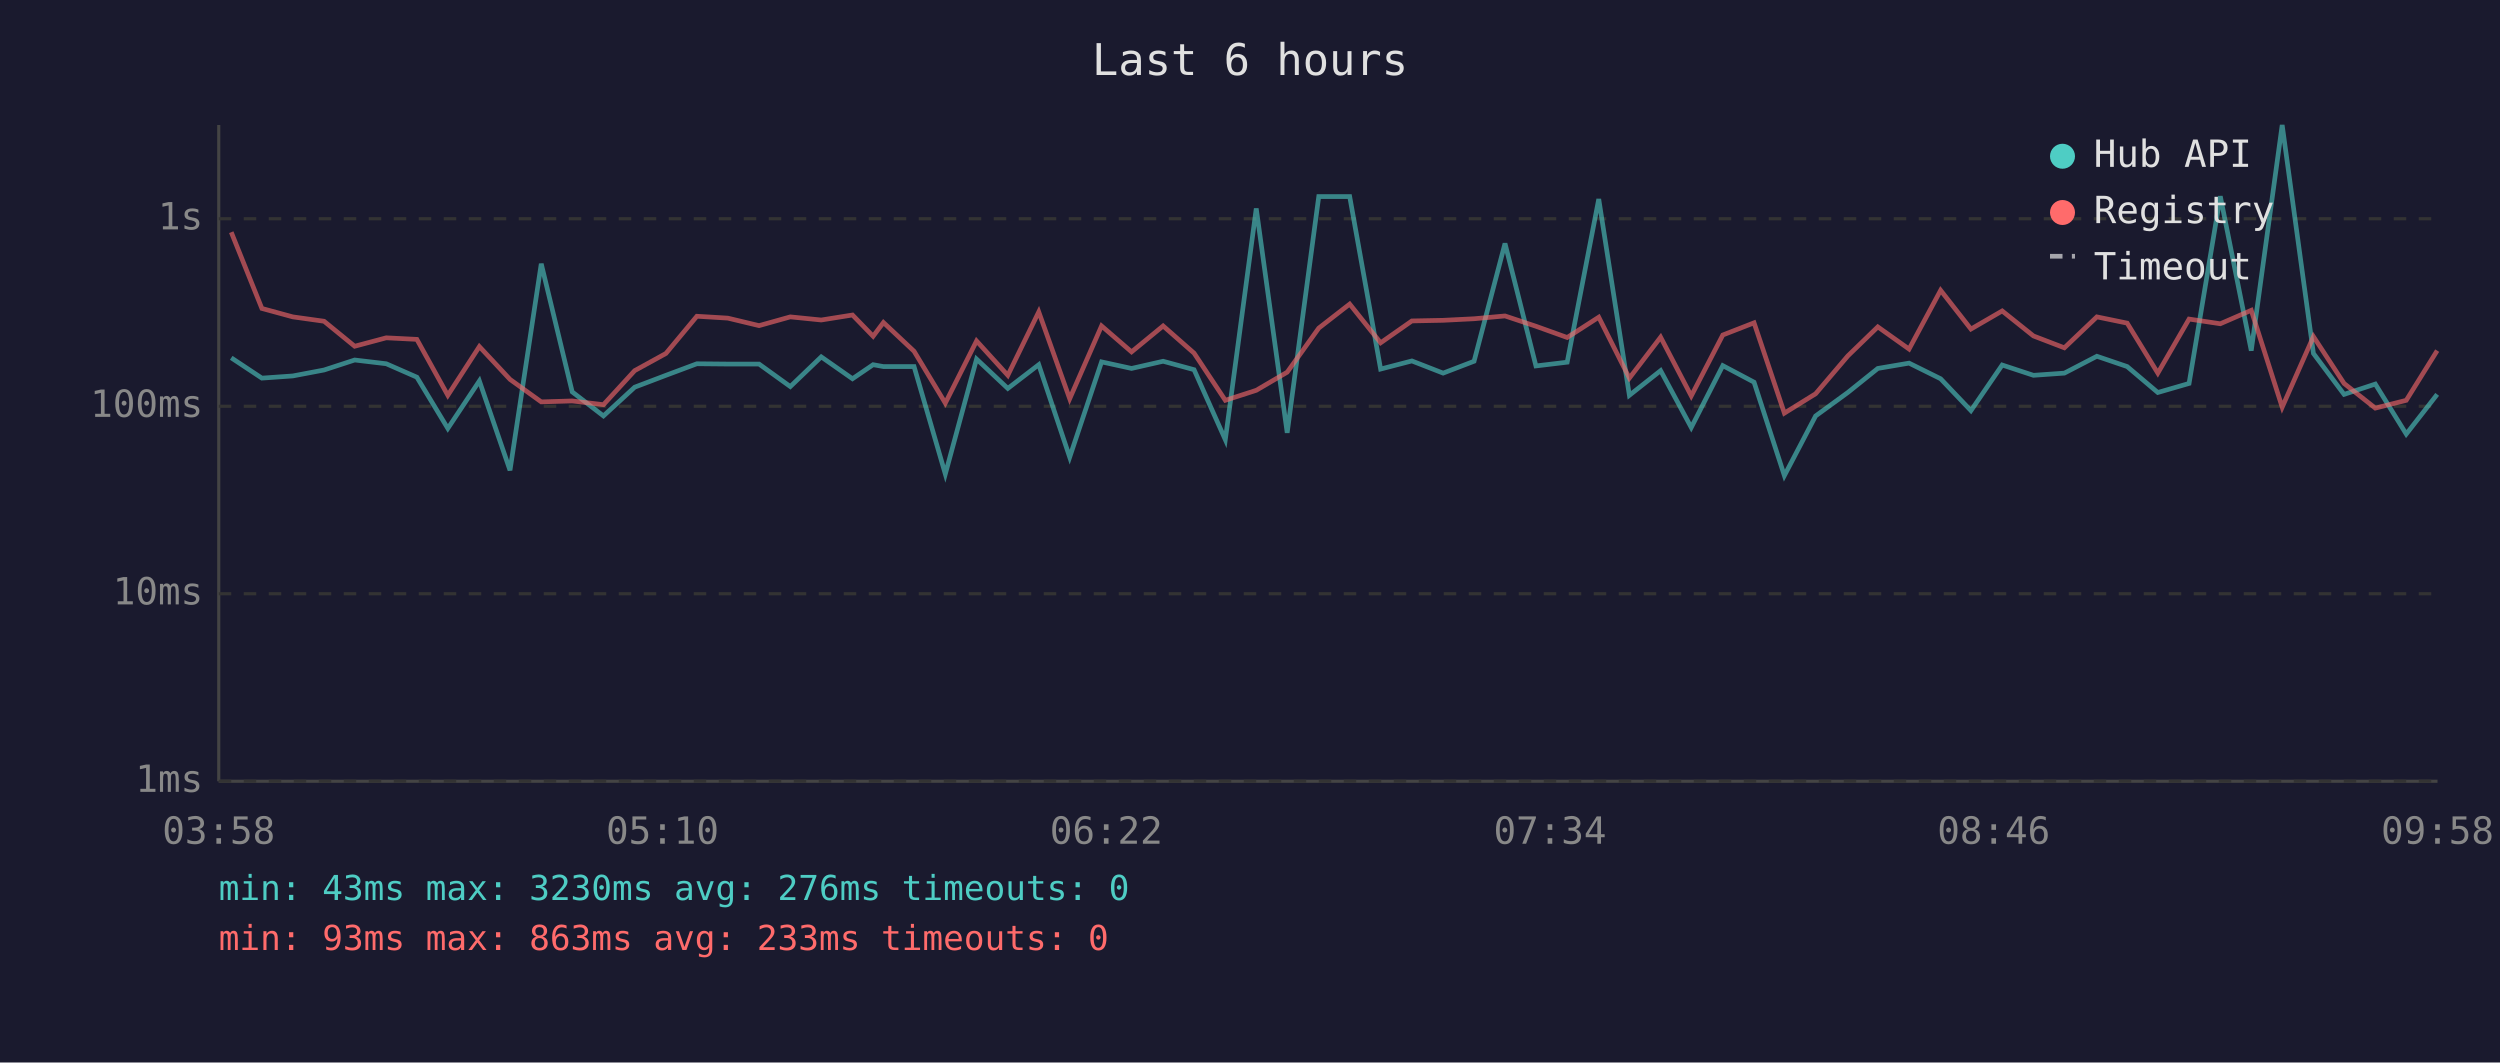
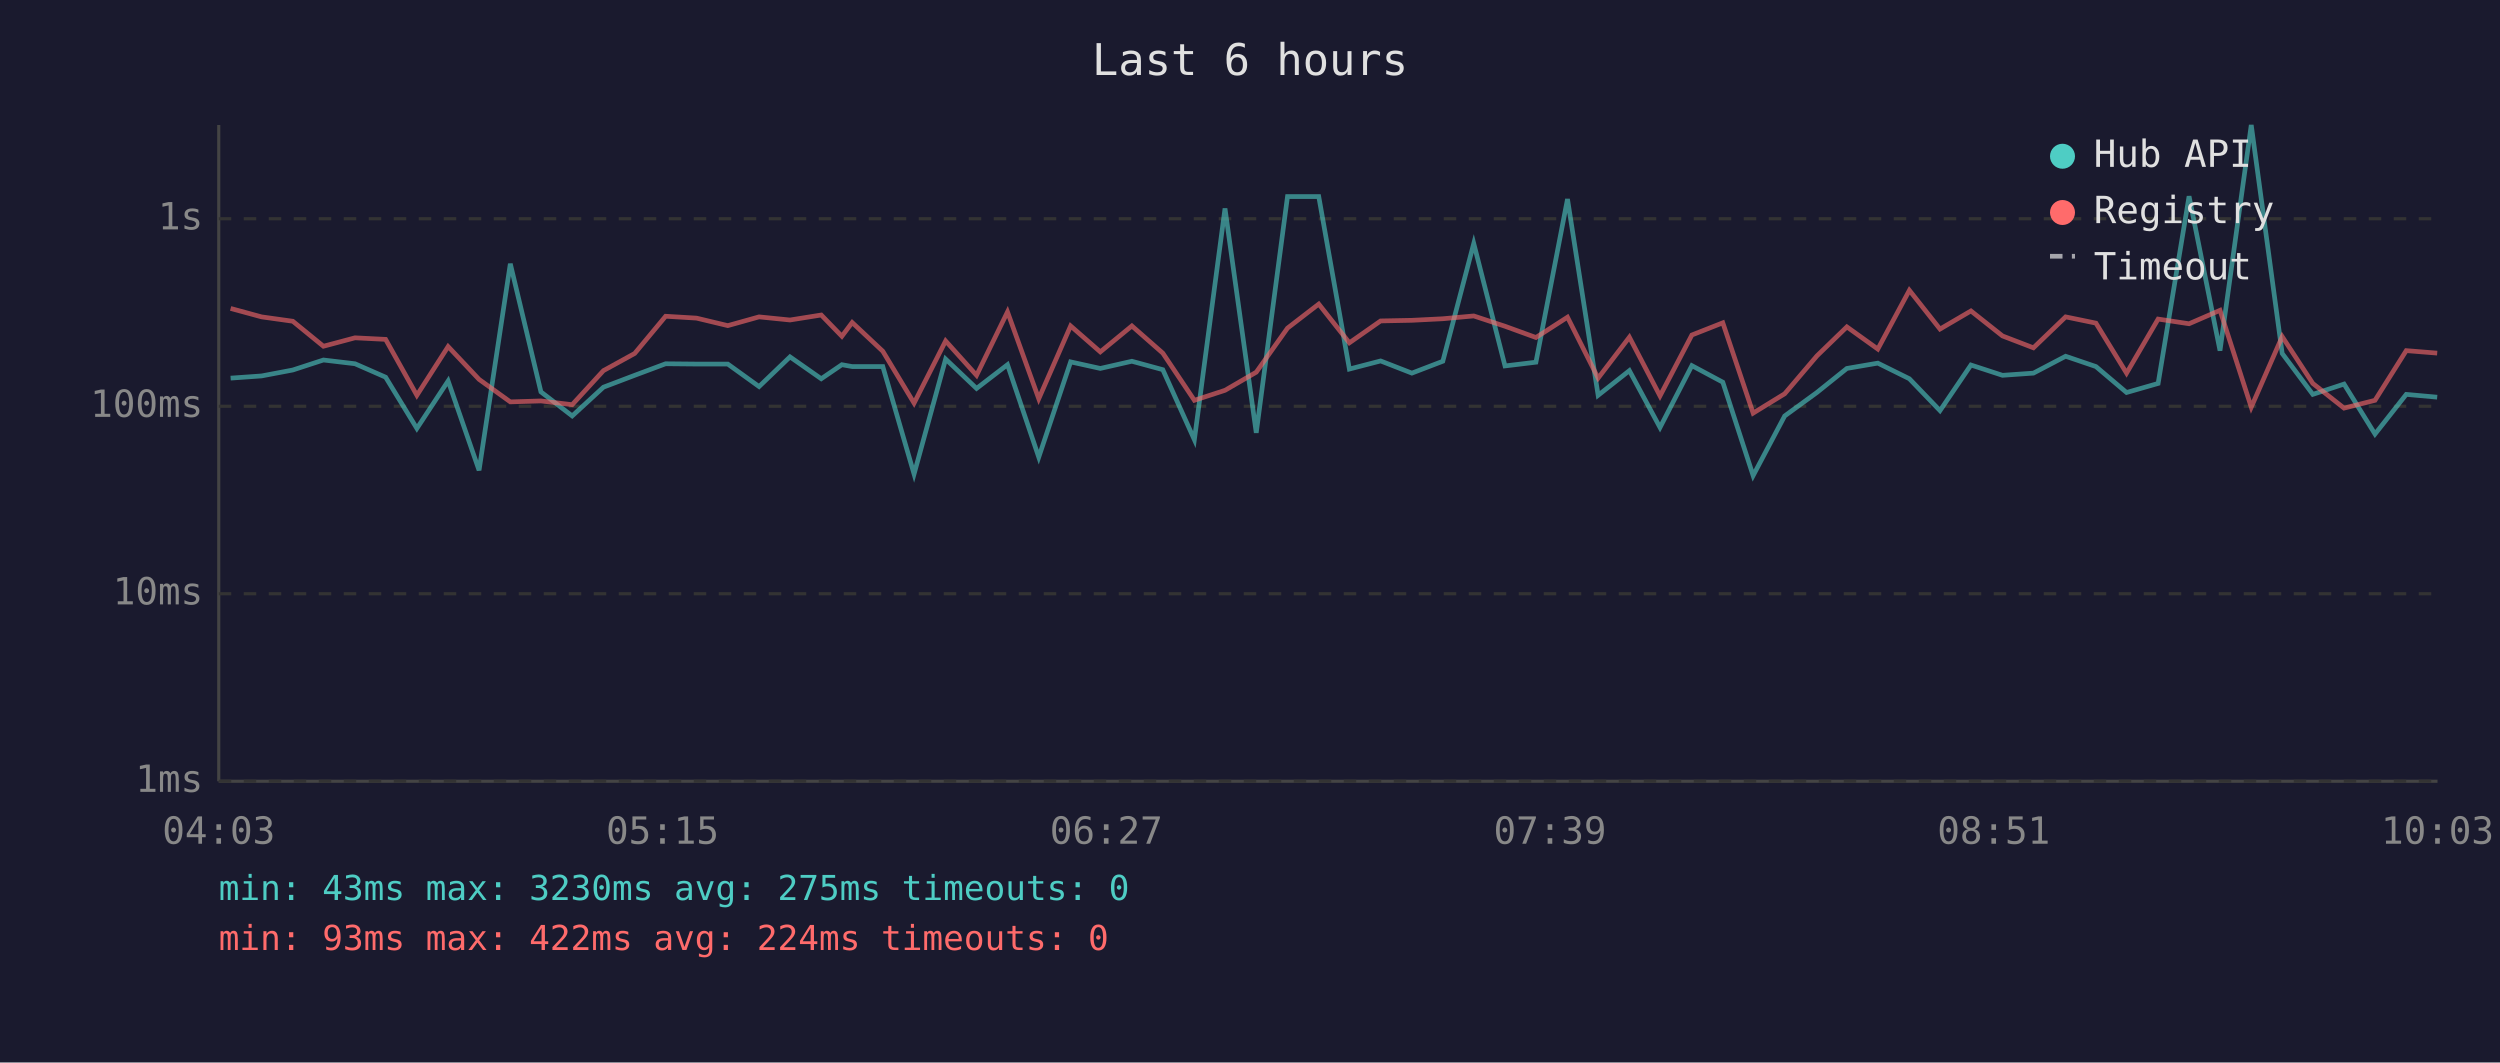
<svg xmlns="http://www.w3.org/2000/svg" viewBox="0 0 800 340" font-family="monospace" font-size="12">
  <rect width="800" height="340" fill="#1a1a2e" />
  <text x="400" y="24" fill="#e0e0e0" font-size="14" text-anchor="middle">Last 6 hours</text>
  <line x1="70" y1="40" x2="70" y2="250" stroke="#444" stroke-width="1" />
  <line x1="70" y1="250" x2="780" y2="250" stroke="#444" stroke-width="1" />
  <line x1="70" y1="250" x2="780" y2="250" stroke="#333" stroke-width="1" stroke-dasharray="4" />
  <text x="65" y="250" fill="#888" text-anchor="end" dominant-baseline="middle">1ms</text>
  <line x1="70" y1="190" x2="780" y2="190" stroke="#333" stroke-width="1" stroke-dasharray="4" />
  <text x="65" y="190" fill="#888" text-anchor="end" dominant-baseline="middle">10ms</text>
  <line x1="70" y1="130" x2="780" y2="130" stroke="#333" stroke-width="1" stroke-dasharray="4" />
  <text x="65" y="130" fill="#888" text-anchor="end" dominant-baseline="middle">100ms</text>
  <line x1="70" y1="70" x2="780" y2="70" stroke="#333" stroke-width="1" stroke-dasharray="4" />
  <text x="65" y="70" fill="#888" text-anchor="end" dominant-baseline="middle">1s</text>
-   <text x="70" y="270" fill="#888" text-anchor="middle">03:58</text>
-   <text x="212" y="270" fill="#888" text-anchor="middle">05:10</text>
-   <text x="354" y="270" fill="#888" text-anchor="middle">06:22</text>
-   <text x="496" y="270" fill="#888" text-anchor="middle">07:34</text>
-   <text x="638" y="270" fill="#888" text-anchor="middle">08:46</text>
-   <text x="780" y="270" fill="#888" text-anchor="middle">09:58</text>
-   <polyline points="74.0,114.5 83.8,121.0 93.7,120.3 103.7,118.4 113.5,115.2 123.6,116.4 133.4,120.7 143.3,137.1 153.4,121.9 163.2,150.5 173.2,84.4 183.1,125.4 193.1,133.1 203.1,123.9 213.1,120.1 223.0,116.4 232.9,116.5 242.9,116.5 252.9,123.7 262.8,114.2 272.8,121.2 279.4,116.7 282.7,117.3 292.5,117.3 302.5,151.7 312.5,114.9 322.5,124.3 332.4,116.7 342.3,146.3 352.5,115.8 362.1,117.9 372.2,115.6 382.1,118.3 392.1,140.7 402.0,66.7 411.9,138.5 422.0,62.9 431.9,62.9 441.8,118.1 451.8,115.5 461.8,119.4 471.7,115.6 481.6,77.9 491.5,117.1 501.5,115.9 511.6,63.7 521.4,126.5 531.4,118.6 541.2,136.8 551.3,117.0 561.3,122.3 571.0,152.2 581.0,133.1 591.3,125.6 600.9,117.9 610.9,116.2 621.0,121.2 630.7,131.4 640.7,116.8 650.7,120.1 660.6,119.4 671.0,114.0 680.7,117.3 690.5,125.6 700.5,122.7 710.5,62.8 720.4,112.2 730.3,40.0 740.3,113.1 750.1,126.2 760.1,122.9 770.0,138.9 779.9,126.2" fill="none" stroke="#4ecdc4" stroke-width="1.5" opacity="0.6" />
-   <polyline points="74.0,74.3 83.8,98.7 93.7,101.4 103.7,102.8 113.5,110.8 123.6,108.1 133.4,108.6 143.3,126.5 153.4,110.9 163.2,121.4 173.2,128.6 183.1,128.3 193.1,129.5 203.1,118.6 213.1,113.1 223.0,101.2 232.9,101.8 242.9,104.2 252.9,101.4 262.8,102.4 272.8,100.8 279.4,107.6 282.7,103.2 292.5,112.4 302.5,129.0 312.5,109.1 322.5,120.1 332.4,99.8 342.3,127.6 352.5,104.3 362.1,112.6 372.2,104.3 382.1,113.0 392.1,128.1 402.0,124.9 411.9,119.1 422.0,105.0 431.9,97.3 441.8,109.7 451.8,102.7 461.8,102.5 471.7,102.0 481.6,101.1 491.5,104.4 501.5,108.0 511.6,101.5 521.4,121.0 531.4,107.9 541.2,126.7 551.3,107.2 561.3,103.3 571.0,132.2 581.0,126.0 591.3,113.9 600.9,104.6 610.9,111.7 621.0,92.9 630.7,105.3 640.7,99.5 650.7,107.5 660.6,111.3 671.0,101.4 680.7,103.4 690.5,119.4 700.5,102.1 710.5,103.6 720.4,99.3 730.3,130.3 740.3,107.7 750.1,122.7 760.1,130.6 770.0,128.1 779.9,112.2" fill="none" stroke="#ff6b6b" stroke-width="1.5" opacity="0.6" />
+   <text x="70" y="270" fill="#888" text-anchor="middle">04:03</text>
+   <text x="212" y="270" fill="#888" text-anchor="middle">05:15</text>
+   <text x="354" y="270" fill="#888" text-anchor="middle">06:27</text>
+   <text x="496" y="270" fill="#888" text-anchor="middle">07:39</text>
+   <text x="638" y="270" fill="#888" text-anchor="middle">08:51</text>
+   <text x="780" y="270" fill="#888" text-anchor="middle">10:03</text>
+   <polyline points="73.8,121.0 83.7,120.3 93.7,118.4 103.5,115.2 113.6,116.4 123.4,120.7 133.4,137.1 143.4,121.9 153.3,150.5 163.3,84.4 173.1,125.4 183.1,133.1 193.1,123.9 203.1,120.1 213.0,116.4 222.9,116.5 232.9,116.5 242.9,123.7 252.8,114.2 262.8,121.2 269.4,116.7 272.7,117.3 282.5,117.3 292.5,151.7 302.6,114.9 312.5,124.3 322.4,116.7 332.4,146.3 342.6,115.8 352.1,117.9 362.2,115.6 372.1,118.3 382.2,140.7 392.0,66.7 402.0,138.5 412.0,62.9 422.0,62.9 431.8,118.1 441.8,115.5 451.8,119.4 461.7,115.6 471.6,77.9 481.6,117.1 491.5,115.9 501.6,63.7 511.4,126.5 521.4,118.6 531.2,136.8 541.4,117.0 551.3,122.3 561.0,152.2 571.1,133.1 581.4,125.6 591.0,117.9 600.9,116.2 611.0,121.2 620.8,131.4 630.7,116.8 640.8,120.1 650.7,119.4 661.0,114.0 670.7,117.3 680.5,125.6 690.6,122.7 700.5,62.8 710.4,112.2 720.4,40.0 730.3,113.1 740.1,126.2 750.1,122.9 760.0,138.9 770.0,126.2 779.9,127.1" fill="none" stroke="#4ecdc4" stroke-width="1.5" opacity="0.6" />
+   <polyline points="73.8,98.7 83.7,101.4 93.7,102.8 103.5,110.8 113.6,108.1 123.4,108.6 133.4,126.5 143.4,110.9 153.3,121.4 163.3,128.6 173.1,128.3 183.1,129.5 193.1,118.6 203.1,113.1 213.0,101.2 222.9,101.8 232.9,104.2 242.9,101.4 252.8,102.4 262.8,100.8 269.4,107.6 272.7,103.2 282.5,112.4 292.5,129.0 302.6,109.1 312.5,120.1 322.4,99.8 332.4,127.6 342.6,104.3 352.1,112.6 362.2,104.3 372.1,113.0 382.2,128.1 392.0,124.9 402.0,119.1 412.0,105.0 422.0,97.3 431.8,109.7 441.8,102.7 451.8,102.5 461.7,102.0 471.6,101.1 481.6,104.4 491.5,108.0 501.6,101.5 511.4,121.0 521.4,107.9 531.2,126.7 541.4,107.2 551.3,103.3 561.0,132.2 571.1,126.0 581.4,113.9 591.0,104.6 600.9,111.7 611.0,92.9 620.8,105.3 630.7,99.5 640.8,107.5 650.7,111.3 661.0,101.4 670.7,103.4 680.5,119.4 690.6,102.1 700.5,103.6 710.4,99.3 720.4,130.3 730.3,107.7 740.1,122.7 750.1,130.6 760.0,128.1 770.0,112.2 779.9,113.0" fill="none" stroke="#ff6b6b" stroke-width="1.5" opacity="0.6" />
  <circle cx="660" cy="50" r="4" fill="#4ecdc4" />
  <text x="670" y="50" fill="#e0e0e0" dominant-baseline="middle">Hub API</text>
  <circle cx="660" cy="68" r="4" fill="#ff6b6b" />
  <text x="670" y="68" fill="#e0e0e0" dominant-baseline="middle">Registry</text>
  <line x1="656" y1="82" x2="664" y2="82" stroke="#e0e0e0" stroke-width="1.5" stroke-dasharray="4,3" opacity="0.7" />
  <text x="670" y="86" fill="#e0e0e0" dominant-baseline="middle">Timeout</text>
-   <text x="70" y="288" fill="#4ecdc4" font-size="11">min: 43ms  max: 3230ms  avg: 276ms  timeouts: 0</text>
-   <text x="70" y="304" fill="#ff6b6b" font-size="11">min: 93ms  max: 863ms  avg: 233ms  timeouts: 0</text>
+   <text x="70" y="288" fill="#4ecdc4" font-size="11">min: 43ms  max: 3230ms  avg: 275ms  timeouts: 0</text>
+   <text x="70" y="304" fill="#ff6b6b" font-size="11">min: 93ms  max: 422ms  avg: 224ms  timeouts: 0</text>
</svg>
